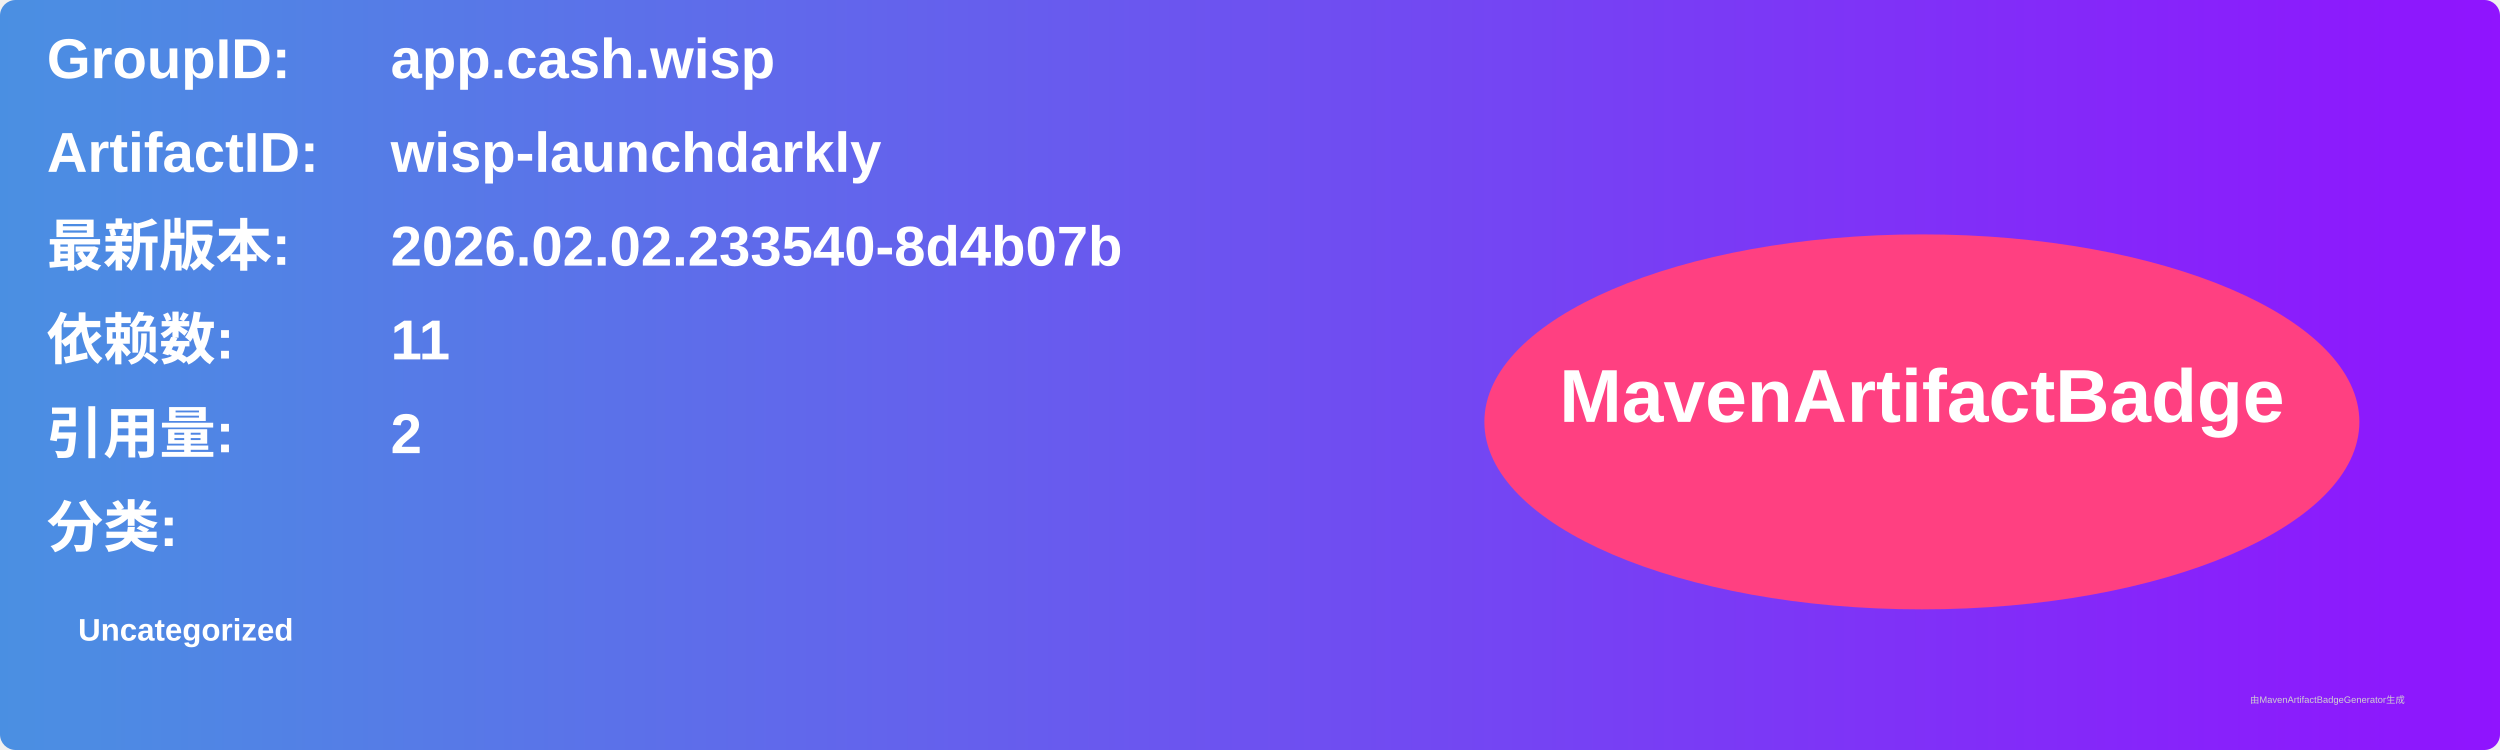
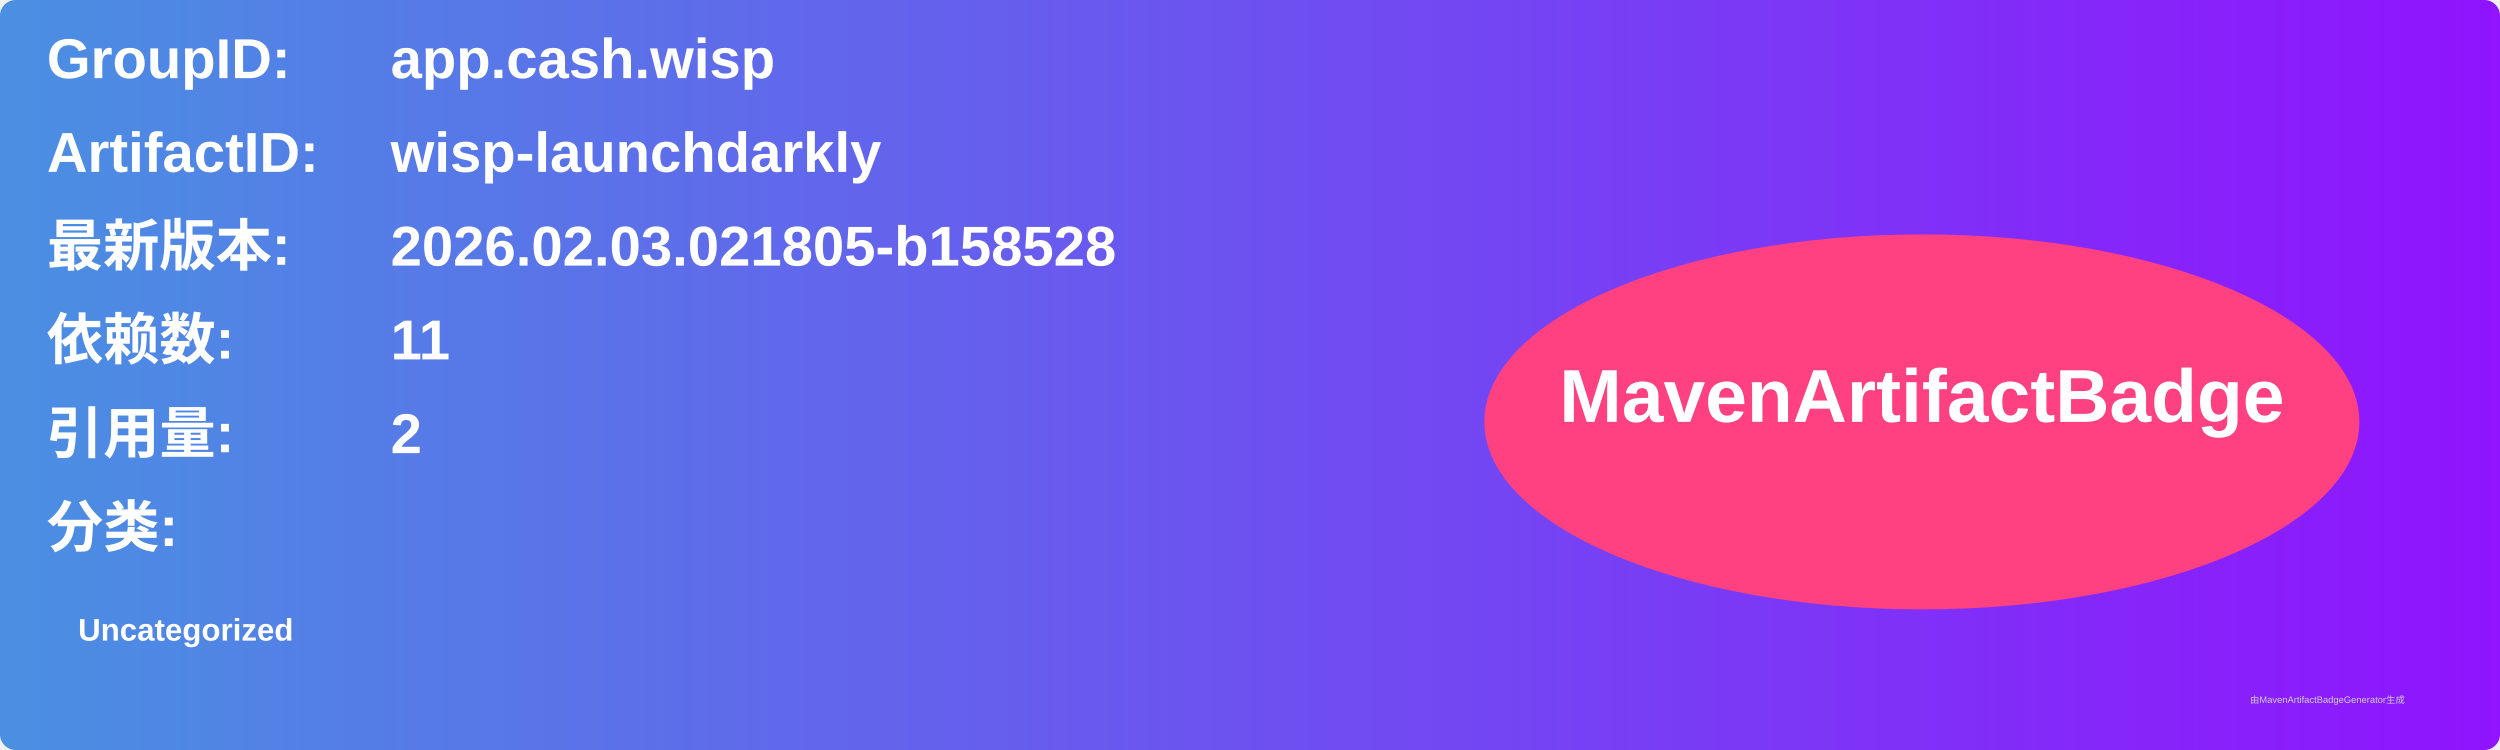
<svg xmlns="http://www.w3.org/2000/svg" width="800" height="240" viewBox="0 0 800 240">
  <linearGradient id="grad" x1="0%" y1="0%" x2="100%" y2="0%">
    <stop offset="0%" stop-color="#4a90e2" />
    <stop offset="100%" stop-color="#9013fe" />
  </linearGradient>
  <rect width="100%" height="100%" rx="5" ry="5" fill="url(#grad)" />
  <g transform="translate(15, 15)">
    <text x="0" y="10" font-family="Arial" font-size="18" fill="white" font-weight="bold" width="260">GroupID:</text>
    <text x="110" y="10" font-family="Arial" font-size="18" fill="white" font-weight="bold" width="460">app.cash.wisp</text>
    <text x="0" y="40" font-family="Arial" font-size="18" fill="white" font-weight="bold" width="260">ArtifactID:</text>
    <text x="110" y="40" font-family="Arial" font-size="18" fill="white" font-weight="bold" width="460">wisp-launchdarkly</text>
    <text x="0" y="70" font-family="Arial" font-size="18" fill="white" font-weight="bold">最新版本:</text>
    <text x="110" y="70" font-family="Arial" font-size="18" fill="white" font-weight="bold">
-       <tspan font-weight="bold">2026.02.02.233540-8d4b07b</tspan>
+       <tspan font-weight="bold">2026.02.03.021805-b158528</tspan>
    </text>
    <text x="0" y="100" font-family="Arial" font-size="18" fill="white" font-weight="bold">依赖数: </text>
    <text x="110" y="100" font-family="Arial" font-size="18" fill="white">
      <tspan font-weight="bold">11</tspan>
    </text>
    <text x="0" y="130" font-family="Arial" font-size="18" fill="white" font-weight="bold">引用量: </text>
    <text x="110" y="130" font-family="Arial" font-size="18" fill="white">
      <tspan font-weight="bold">2</tspan>
    </text>
    <text x="0" y="160" font-family="Arial" font-size="18" fill="white" font-weight="bold">分类:</text>
    <text x="10" y="190" font-family="Arial" font-size="10" fill="white">
      <tspan font-weight="bold">Uncategorized</tspan>
    </text>
    <ellipse cx="600" cy="120" rx="140" ry="60" fill="#ff4081" />
    <text x="600" y="120" text-anchor="middle" font-family="Arial" font-size="24" fill="white" font-weight="bold">MavenArtifactBadge</text>
  </g>
  <text x="720" y="225" font-family="Arial" font-size="3" fill="#d0d0d0">由MavenArtifactBadgeGenerator生成</text>
</svg>
